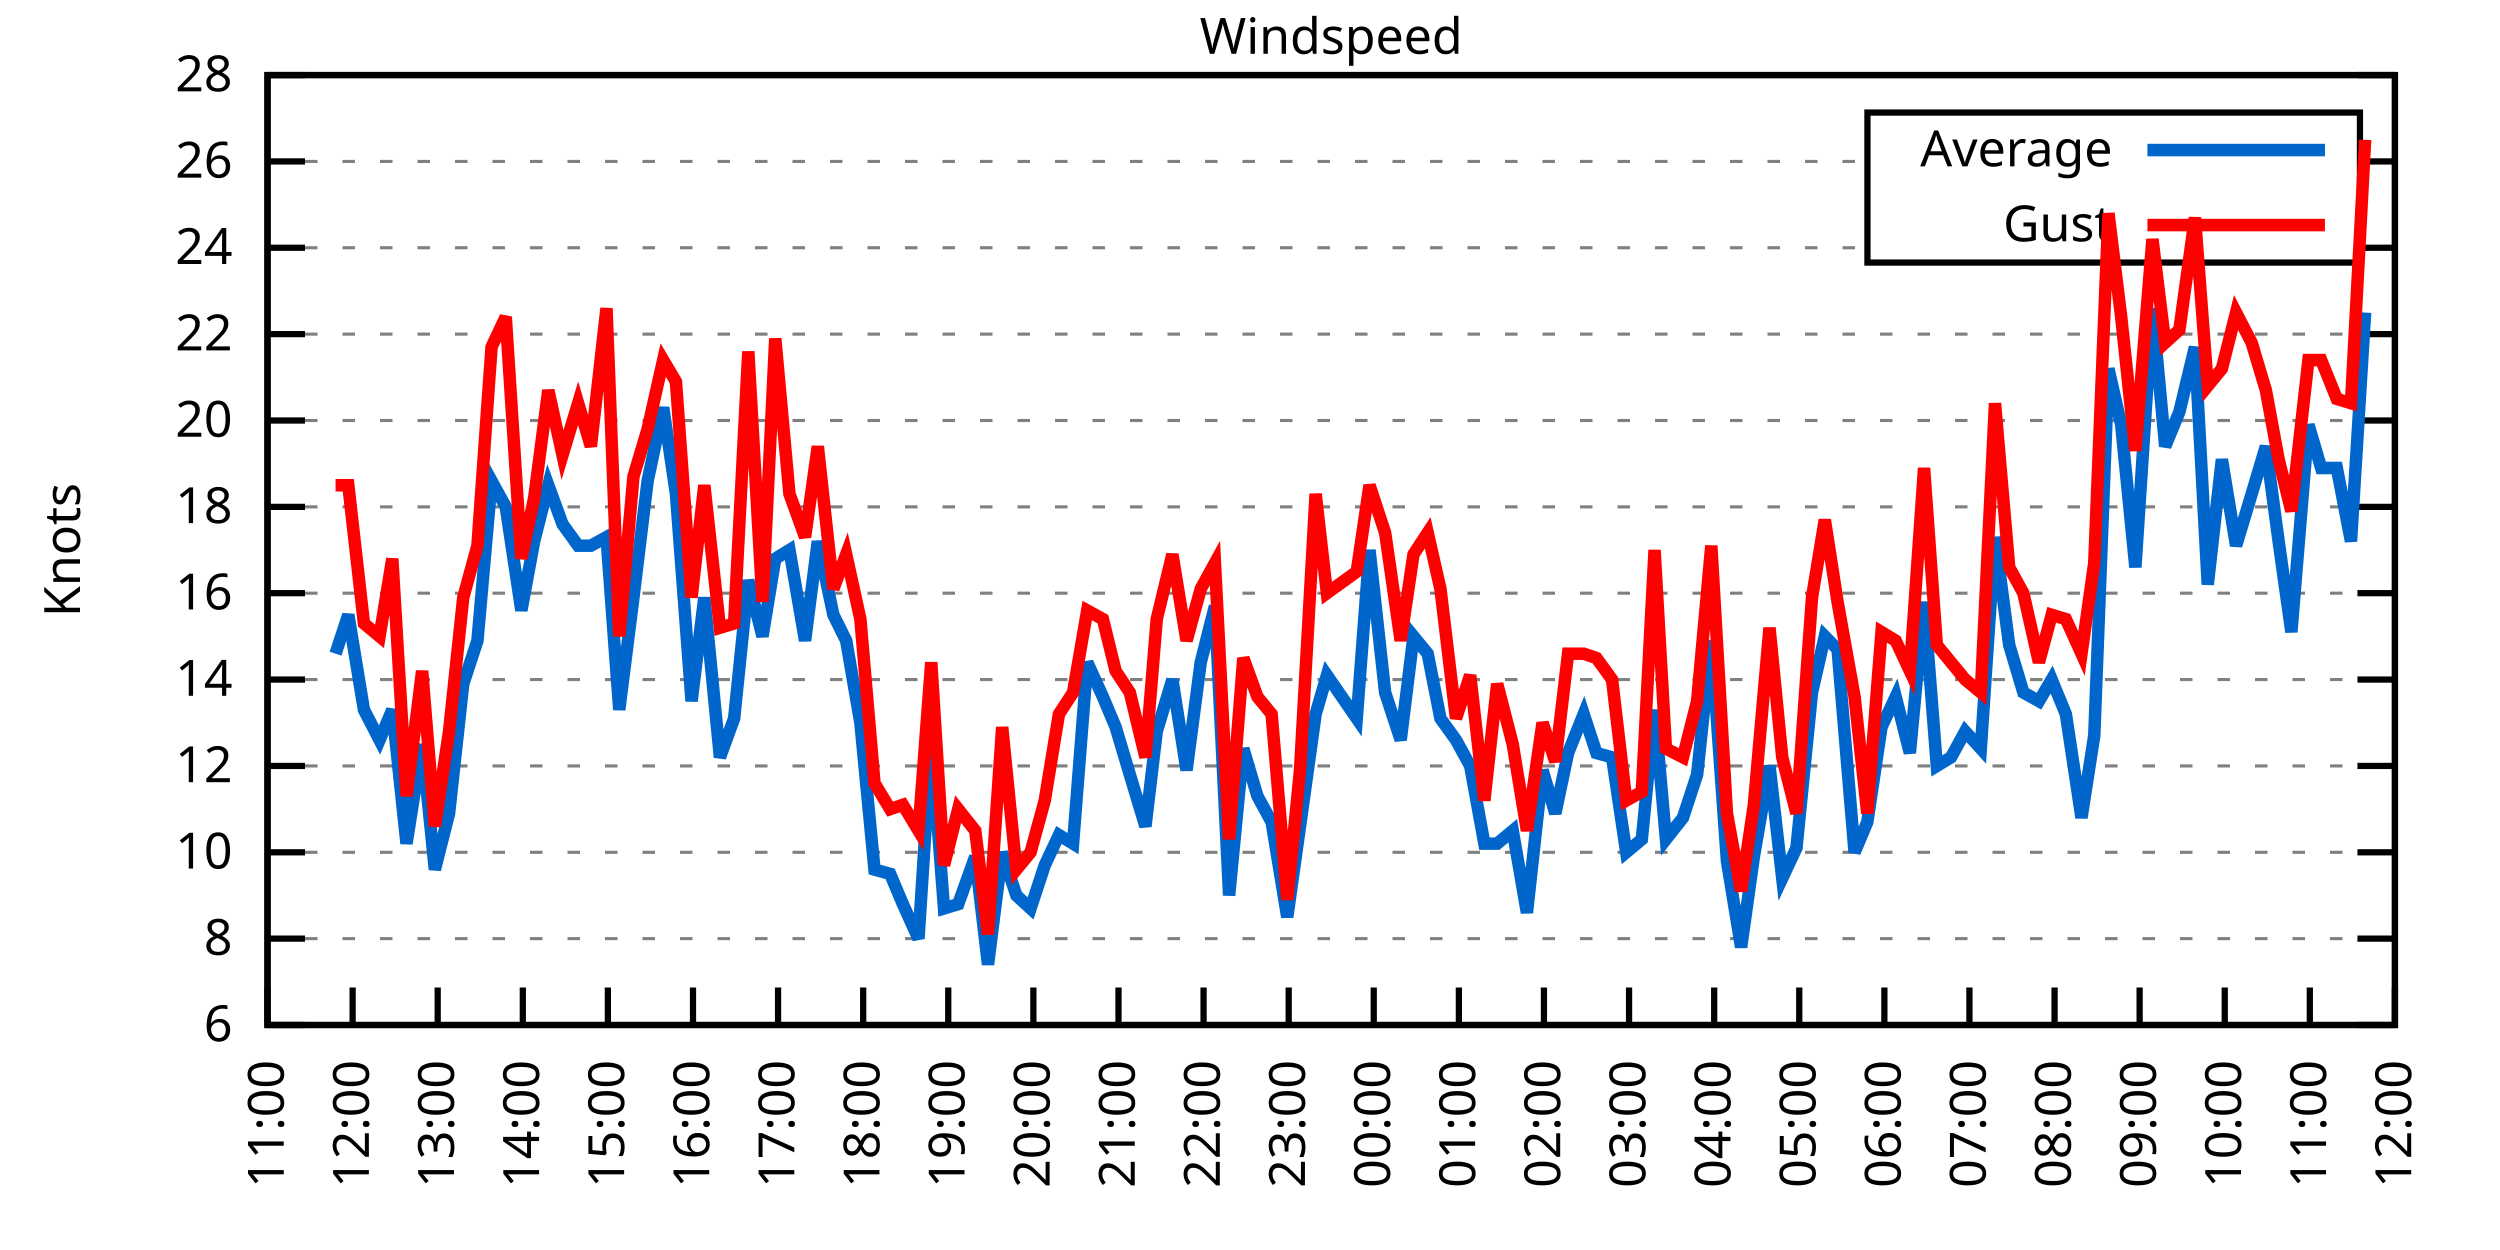
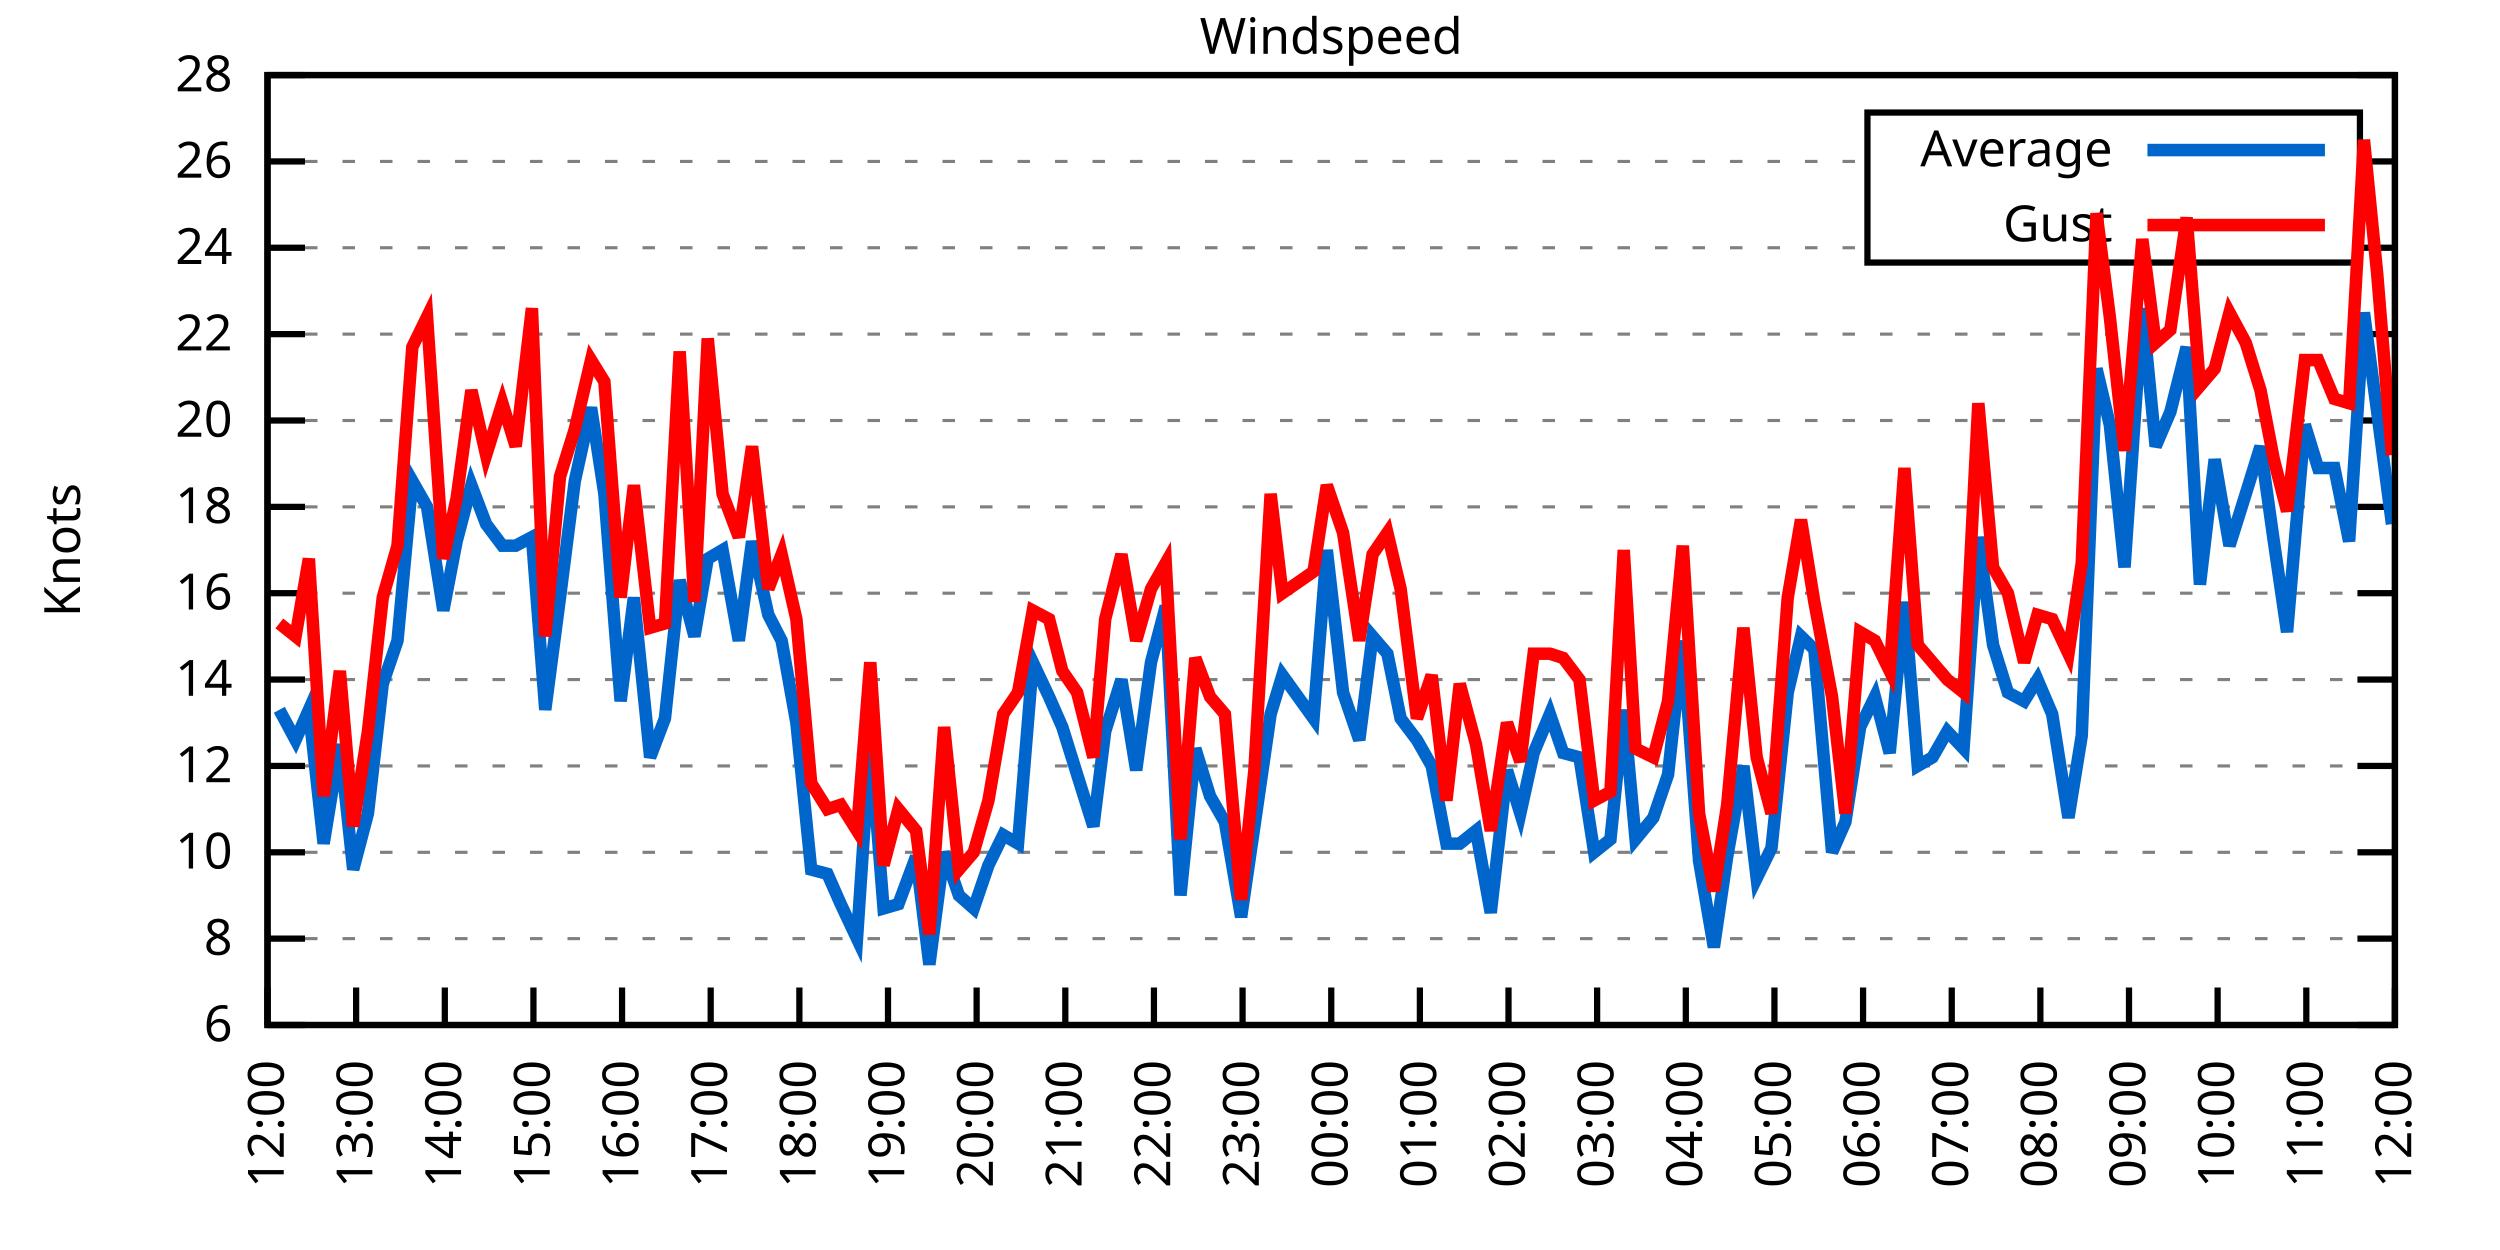
<svg xmlns="http://www.w3.org/2000/svg" xmlns:xlink="http://www.w3.org/1999/xlink" width="400" height="200" viewBox="0 0 400 200">
  <g id="gnuplot_canvas">
    <rect x="0" y="0" width="400" height="200" fill="none" />
    <defs>
      <circle id="gpDot" r="0.5" stroke-width="0.5" stroke="currentColor" />
      <path id="gpPt0" stroke-width="0.333" stroke="currentColor" d="M-1,0 h2 M0,-1 v2" />
      <path id="gpPt1" stroke-width="0.333" stroke="currentColor" d="M-1,-1 L1,1 M1,-1 L-1,1" />
      <path id="gpPt2" stroke-width="0.333" stroke="currentColor" d="M-1,0 L1,0 M0,-1 L0,1 M-1,-1 L1,1 M-1,1 L1,-1" />
      <rect id="gpPt3" stroke-width="0.333" stroke="currentColor" x="-1" y="-1" width="2" height="2" />
      <rect id="gpPt4" stroke-width="0.333" stroke="currentColor" fill="currentColor" x="-1" y="-1" width="2" height="2" />
      <circle id="gpPt5" stroke-width="0.333" stroke="currentColor" cx="0" cy="0" r="1" />
      <use xlink:href="#gpPt5" id="gpPt6" fill="currentColor" stroke="none" />
      <path id="gpPt7" stroke-width="0.333" stroke="currentColor" d="M0,-1.33 L-1.33,0.67 L1.33,0.67 z" />
      <use xlink:href="#gpPt7" id="gpPt8" fill="currentColor" stroke="none" />
      <use xlink:href="#gpPt7" id="gpPt9" stroke="currentColor" transform="rotate(180)" />
      <use xlink:href="#gpPt9" id="gpPt10" fill="currentColor" stroke="none" />
      <use xlink:href="#gpPt3" id="gpPt11" stroke="currentColor" transform="rotate(45)" />
      <use xlink:href="#gpPt11" id="gpPt12" fill="currentColor" stroke="none" />
      <path id="gpPt13" stroke-width="0.333" stroke="currentColor" d="M0,1.330 L1.265,0.411 L0.782,-1.067 L-0.782,-1.076 L-1.265,0.411 z" />
      <use xlink:href="#gpPt13" id="gpPt14" fill="currentColor" stroke="none" />
      <filter id="textbox" filterUnits="objectBoundingBox" x="0" y="0" height="1" width="1">
        <feFlood flood-color="white" flood-opacity="1" result="bgnd" />
        <feComposite in="SourceGraphic" in2="bgnd" operator="atop" />
      </filter>
      <filter id="greybox" filterUnits="objectBoundingBox" x="0" y="0" height="1" width="1">
        <feFlood flood-color="lightgrey" flood-opacity="1" result="grey" />
        <feComposite in="SourceGraphic" in2="grey" operator="atop" />
      </filter>
    </defs>
    <g fill="none" color="white" stroke="currentColor" stroke-width="1.00" stroke-linecap="butt" stroke-linejoin="miter">
</g>
    <g fill="none" color="black" stroke="currentColor" stroke-width="1.00" stroke-linecap="butt" stroke-linejoin="miter">
      <g stroke="none" shape-rendering="crispEdges">
        <polygon fill="rgb(255, 255, 255)" points="42.80,164.00 383.18,164.00 383.18,12.02 42.80,12.02 " />
      </g>
    </g>
    <g fill="none" color="black" stroke="currentColor" stroke-width="1.00" stroke-linecap="butt" stroke-linejoin="miter">
</g>
    <g fill="none" color="black" stroke="black" stroke-width="0.50" stroke-linecap="butt" stroke-linejoin="miter">
</g>
    <g fill="none" color="gray" stroke="currentColor" stroke-width="0.50" stroke-linecap="butt" stroke-linejoin="miter">
      <path stroke="gray" stroke-dasharray="2,4" class="gridline" d="M42.80,164.00 L383.19,164.00  " />
    </g>
    <g fill="none" color="gray" stroke="gray" stroke-width="1.00" stroke-linecap="butt" stroke-linejoin="miter">
</g>
    <g fill="none" color="black" stroke="currentColor" stroke-width="1.00" stroke-linecap="butt" stroke-linejoin="miter">
      <path stroke="black" d="M42.80,164.00 L48.80,164.00 M383.19,164.00 L377.19,164.00  " />
      <g transform="translate(37.20,166.60)" stroke="none" fill="black" font-family="Sans" font-size="8.00" text-anchor="end">
        <text>
          <tspan font-family="Sans"> 6</tspan>
        </text>
      </g>
    </g>
    <g fill="none" color="black" stroke="currentColor" stroke-width="1.00" stroke-linecap="butt" stroke-linejoin="miter">
</g>
    <g fill="none" color="black" stroke="black" stroke-width="0.50" stroke-linecap="butt" stroke-linejoin="miter">
</g>
    <g fill="none" color="gray" stroke="currentColor" stroke-width="0.50" stroke-linecap="butt" stroke-linejoin="miter">
      <path stroke="gray" stroke-dasharray="2,4" class="gridline" d="M42.80,150.18 L383.19,150.18  " />
    </g>
    <g fill="none" color="gray" stroke="gray" stroke-width="1.00" stroke-linecap="butt" stroke-linejoin="miter">
</g>
    <g fill="none" color="black" stroke="currentColor" stroke-width="1.00" stroke-linecap="butt" stroke-linejoin="miter">
      <path stroke="black" d="M42.80,150.18 L48.80,150.18 M383.19,150.18 L377.19,150.18  " />
      <g transform="translate(37.20,152.78)" stroke="none" fill="black" font-family="Sans" font-size="8.00" text-anchor="end">
        <text>
          <tspan font-family="Sans"> 8</tspan>
        </text>
      </g>
    </g>
    <g fill="none" color="black" stroke="currentColor" stroke-width="1.00" stroke-linecap="butt" stroke-linejoin="miter">
</g>
    <g fill="none" color="black" stroke="black" stroke-width="0.50" stroke-linecap="butt" stroke-linejoin="miter">
</g>
    <g fill="none" color="gray" stroke="currentColor" stroke-width="0.50" stroke-linecap="butt" stroke-linejoin="miter">
      <path stroke="gray" stroke-dasharray="2,4" class="gridline" d="M42.80,136.37 L383.19,136.37  " />
    </g>
    <g fill="none" color="gray" stroke="gray" stroke-width="1.00" stroke-linecap="butt" stroke-linejoin="miter">
</g>
    <g fill="none" color="black" stroke="currentColor" stroke-width="1.00" stroke-linecap="butt" stroke-linejoin="miter">
      <path stroke="black" d="M42.80,136.37 L48.80,136.37 M383.19,136.37 L377.19,136.37  " />
      <g transform="translate(37.20,138.97)" stroke="none" fill="black" font-family="Sans" font-size="8.00" text-anchor="end">
        <text>
          <tspan font-family="Sans"> 10</tspan>
        </text>
      </g>
    </g>
    <g fill="none" color="black" stroke="currentColor" stroke-width="1.00" stroke-linecap="butt" stroke-linejoin="miter">
</g>
    <g fill="none" color="black" stroke="black" stroke-width="0.50" stroke-linecap="butt" stroke-linejoin="miter">
</g>
    <g fill="none" color="gray" stroke="currentColor" stroke-width="0.50" stroke-linecap="butt" stroke-linejoin="miter">
      <path stroke="gray" stroke-dasharray="2,4" class="gridline" d="M42.80,122.55 L383.19,122.55  " />
    </g>
    <g fill="none" color="gray" stroke="gray" stroke-width="1.00" stroke-linecap="butt" stroke-linejoin="miter">
</g>
    <g fill="none" color="black" stroke="currentColor" stroke-width="1.00" stroke-linecap="butt" stroke-linejoin="miter">
      <path stroke="black" d="M42.80,122.55 L48.80,122.55 M383.19,122.55 L377.19,122.55  " />
      <g transform="translate(37.20,125.15)" stroke="none" fill="black" font-family="Sans" font-size="8.00" text-anchor="end">
        <text>
          <tspan font-family="Sans"> 12</tspan>
        </text>
      </g>
    </g>
    <g fill="none" color="black" stroke="currentColor" stroke-width="1.00" stroke-linecap="butt" stroke-linejoin="miter">
</g>
    <g fill="none" color="black" stroke="black" stroke-width="0.50" stroke-linecap="butt" stroke-linejoin="miter">
</g>
    <g fill="none" color="gray" stroke="currentColor" stroke-width="0.50" stroke-linecap="butt" stroke-linejoin="miter">
      <path stroke="gray" stroke-dasharray="2,4" class="gridline" d="M42.80,108.73 L383.19,108.73  " />
    </g>
    <g fill="none" color="gray" stroke="gray" stroke-width="1.00" stroke-linecap="butt" stroke-linejoin="miter">
</g>
    <g fill="none" color="black" stroke="currentColor" stroke-width="1.00" stroke-linecap="butt" stroke-linejoin="miter">
      <path stroke="black" d="M42.80,108.73 L48.80,108.73 M383.19,108.73 L377.19,108.73  " />
      <g transform="translate(37.20,111.33)" stroke="none" fill="black" font-family="Sans" font-size="8.00" text-anchor="end">
        <text>
          <tspan font-family="Sans"> 14</tspan>
        </text>
      </g>
    </g>
    <g fill="none" color="black" stroke="currentColor" stroke-width="1.00" stroke-linecap="butt" stroke-linejoin="miter">
</g>
    <g fill="none" color="black" stroke="black" stroke-width="0.50" stroke-linecap="butt" stroke-linejoin="miter">
</g>
    <g fill="none" color="gray" stroke="currentColor" stroke-width="0.50" stroke-linecap="butt" stroke-linejoin="miter">
      <path stroke="gray" stroke-dasharray="2,4" class="gridline" d="M42.80,94.91 L383.19,94.91  " />
    </g>
    <g fill="none" color="gray" stroke="gray" stroke-width="1.00" stroke-linecap="butt" stroke-linejoin="miter">
</g>
    <g fill="none" color="black" stroke="currentColor" stroke-width="1.00" stroke-linecap="butt" stroke-linejoin="miter">
      <path stroke="black" d="M42.80,94.91 L48.80,94.91 M383.19,94.91 L377.19,94.91  " />
      <g transform="translate(37.20,97.51)" stroke="none" fill="black" font-family="Sans" font-size="8.00" text-anchor="end">
        <text>
          <tspan font-family="Sans"> 16</tspan>
        </text>
      </g>
    </g>
    <g fill="none" color="black" stroke="currentColor" stroke-width="1.00" stroke-linecap="butt" stroke-linejoin="miter">
</g>
    <g fill="none" color="black" stroke="black" stroke-width="0.50" stroke-linecap="butt" stroke-linejoin="miter">
</g>
    <g fill="none" color="gray" stroke="currentColor" stroke-width="0.50" stroke-linecap="butt" stroke-linejoin="miter">
      <path stroke="gray" stroke-dasharray="2,4" class="gridline" d="M42.80,81.10 L383.19,81.10  " />
    </g>
    <g fill="none" color="gray" stroke="gray" stroke-width="1.00" stroke-linecap="butt" stroke-linejoin="miter">
</g>
    <g fill="none" color="black" stroke="currentColor" stroke-width="1.00" stroke-linecap="butt" stroke-linejoin="miter">
      <path stroke="black" d="M42.80,81.10 L48.80,81.10 M383.19,81.10 L377.19,81.10  " />
      <g transform="translate(37.20,83.70)" stroke="none" fill="black" font-family="Sans" font-size="8.00" text-anchor="end">
        <text>
          <tspan font-family="Sans"> 18</tspan>
        </text>
      </g>
    </g>
    <g fill="none" color="black" stroke="currentColor" stroke-width="1.00" stroke-linecap="butt" stroke-linejoin="miter">
</g>
    <g fill="none" color="black" stroke="black" stroke-width="0.50" stroke-linecap="butt" stroke-linejoin="miter">
</g>
    <g fill="none" color="gray" stroke="currentColor" stroke-width="0.50" stroke-linecap="butt" stroke-linejoin="miter">
      <path stroke="gray" stroke-dasharray="2,4" class="gridline" d="M42.80,67.28 L383.19,67.28  " />
    </g>
    <g fill="none" color="gray" stroke="gray" stroke-width="1.00" stroke-linecap="butt" stroke-linejoin="miter">
</g>
    <g fill="none" color="black" stroke="currentColor" stroke-width="1.00" stroke-linecap="butt" stroke-linejoin="miter">
      <path stroke="black" d="M42.80,67.28 L48.80,67.28 M383.19,67.28 L377.19,67.28  " />
      <g transform="translate(37.20,69.88)" stroke="none" fill="black" font-family="Sans" font-size="8.00" text-anchor="end">
        <text>
          <tspan font-family="Sans"> 20</tspan>
        </text>
      </g>
    </g>
    <g fill="none" color="black" stroke="currentColor" stroke-width="1.00" stroke-linecap="butt" stroke-linejoin="miter">
</g>
    <g fill="none" color="black" stroke="black" stroke-width="0.50" stroke-linecap="butt" stroke-linejoin="miter">
</g>
    <g fill="none" color="gray" stroke="currentColor" stroke-width="0.50" stroke-linecap="butt" stroke-linejoin="miter">
      <path stroke="gray" stroke-dasharray="2,4" class="gridline" d="M42.80,53.46 L383.19,53.46  " />
    </g>
    <g fill="none" color="gray" stroke="gray" stroke-width="1.00" stroke-linecap="butt" stroke-linejoin="miter">
</g>
    <g fill="none" color="black" stroke="currentColor" stroke-width="1.00" stroke-linecap="butt" stroke-linejoin="miter">
      <path stroke="black" d="M42.80,53.46 L48.80,53.46 M383.19,53.46 L377.19,53.46  " />
      <g transform="translate(37.20,56.06)" stroke="none" fill="black" font-family="Sans" font-size="8.00" text-anchor="end">
        <text>
          <tspan font-family="Sans"> 22</tspan>
        </text>
      </g>
    </g>
    <g fill="none" color="black" stroke="currentColor" stroke-width="1.00" stroke-linecap="butt" stroke-linejoin="miter">
</g>
    <g fill="none" color="black" stroke="black" stroke-width="0.50" stroke-linecap="butt" stroke-linejoin="miter">
</g>
    <g fill="none" color="gray" stroke="currentColor" stroke-width="0.50" stroke-linecap="butt" stroke-linejoin="miter">
      <path stroke="gray" stroke-dasharray="2,4" class="gridline" d="M42.80,39.64 L298.79,39.64 M377.59,39.64 L383.19,39.64  " />
    </g>
    <g fill="none" color="gray" stroke="gray" stroke-width="1.00" stroke-linecap="butt" stroke-linejoin="miter">
</g>
    <g fill="none" color="black" stroke="currentColor" stroke-width="1.00" stroke-linecap="butt" stroke-linejoin="miter">
      <path stroke="black" d="M42.80,39.64 L48.80,39.64 M383.19,39.64 L377.19,39.64  " />
      <g transform="translate(37.20,42.24)" stroke="none" fill="black" font-family="Sans" font-size="8.00" text-anchor="end">
        <text>
          <tspan font-family="Sans"> 24</tspan>
        </text>
      </g>
    </g>
    <g fill="none" color="black" stroke="currentColor" stroke-width="1.00" stroke-linecap="butt" stroke-linejoin="miter">
</g>
    <g fill="none" color="black" stroke="black" stroke-width="0.50" stroke-linecap="butt" stroke-linejoin="miter">
</g>
    <g fill="none" color="gray" stroke="currentColor" stroke-width="0.50" stroke-linecap="butt" stroke-linejoin="miter">
      <path stroke="gray" stroke-dasharray="2,4" class="gridline" d="M42.80,25.83 L298.79,25.83 M377.59,25.83 L383.19,25.83  " />
    </g>
    <g fill="none" color="gray" stroke="gray" stroke-width="1.00" stroke-linecap="butt" stroke-linejoin="miter">
</g>
    <g fill="none" color="black" stroke="currentColor" stroke-width="1.00" stroke-linecap="butt" stroke-linejoin="miter">
      <path stroke="black" d="M42.80,25.83 L48.80,25.83 M383.19,25.83 L377.19,25.83  " />
      <g transform="translate(37.20,28.43)" stroke="none" fill="black" font-family="Sans" font-size="8.00" text-anchor="end">
        <text>
          <tspan font-family="Sans"> 26</tspan>
        </text>
      </g>
    </g>
    <g fill="none" color="black" stroke="currentColor" stroke-width="1.00" stroke-linecap="butt" stroke-linejoin="miter">
</g>
    <g fill="none" color="black" stroke="black" stroke-width="0.50" stroke-linecap="butt" stroke-linejoin="miter">
</g>
    <g fill="none" color="gray" stroke="currentColor" stroke-width="0.50" stroke-linecap="butt" stroke-linejoin="miter">
      <path stroke="gray" stroke-dasharray="2,4" class="gridline" d="M42.80,12.01 L383.19,12.01  " />
    </g>
    <g fill="none" color="gray" stroke="gray" stroke-width="1.00" stroke-linecap="butt" stroke-linejoin="miter">
</g>
    <g fill="none" color="black" stroke="currentColor" stroke-width="1.00" stroke-linecap="butt" stroke-linejoin="miter">
      <path stroke="black" d="M42.80,12.01 L48.80,12.01 M383.19,12.01 L377.19,12.01  " />
      <g transform="translate(37.20,14.61)" stroke="none" fill="black" font-family="Sans" font-size="8.00" text-anchor="end">
        <text>
          <tspan font-family="Sans"> 28</tspan>
        </text>
      </g>
    </g>
    <g fill="none" color="black" stroke="currentColor" stroke-width="1.00" stroke-linecap="butt" stroke-linejoin="miter">
      <path stroke="black" d="M42.80,164.00 L42.80,158.00  " />
      <g transform="translate(45.40,169.60) rotate(270.00)" stroke="none" fill="black" font-family="Sans" font-size="8.00" text-anchor="end">
        <text>
-           <tspan font-family="Sans">11:00</tspan>
-         </text>
-       </g>
-     </g>
-     <g fill="none" color="black" stroke="currentColor" stroke-width="1.00" stroke-linecap="butt" stroke-linejoin="miter">
-       <path stroke="black" d="M56.42,164.00 L56.42,158.00  " />
-       <g transform="translate(59.02,169.60) rotate(270.00)" stroke="none" fill="black" font-family="Sans" font-size="8.00" text-anchor="end">
-         <text>
          <tspan font-family="Sans">12:00</tspan>
        </text>
      </g>
    </g>
    <g fill="none" color="black" stroke="currentColor" stroke-width="1.00" stroke-linecap="butt" stroke-linejoin="miter">
-       <path stroke="black" d="M70.03,164.00 L70.03,158.00  " />
-       <g transform="translate(72.63,169.60) rotate(270.00)" stroke="none" fill="black" font-family="Sans" font-size="8.00" text-anchor="end">
+       <path stroke="black" d="M56.98,164.00 L56.98,158.00  " />
+       <g transform="translate(59.58,169.60) rotate(270.00)" stroke="none" fill="black" font-family="Sans" font-size="8.00" text-anchor="end">
        <text>
          <tspan font-family="Sans">13:00</tspan>
        </text>
      </g>
    </g>
    <g fill="none" color="black" stroke="currentColor" stroke-width="1.00" stroke-linecap="butt" stroke-linejoin="miter">
-       <path stroke="black" d="M83.65,164.00 L83.65,158.00  " />
-       <g transform="translate(86.25,169.60) rotate(270.00)" stroke="none" fill="black" font-family="Sans" font-size="8.00" text-anchor="end">
+       <path stroke="black" d="M71.17,164.00 L71.17,158.00  " />
+       <g transform="translate(73.77,169.60) rotate(270.00)" stroke="none" fill="black" font-family="Sans" font-size="8.00" text-anchor="end">
        <text>
          <tspan font-family="Sans">14:00</tspan>
        </text>
      </g>
    </g>
    <g fill="none" color="black" stroke="currentColor" stroke-width="1.00" stroke-linecap="butt" stroke-linejoin="miter">
-       <path stroke="black" d="M97.26,164.00 L97.26,158.00  " />
-       <g transform="translate(99.86,169.60) rotate(270.00)" stroke="none" fill="black" font-family="Sans" font-size="8.00" text-anchor="end">
+       <path stroke="black" d="M85.35,164.00 L85.35,158.00  " />
+       <g transform="translate(87.95,169.60) rotate(270.00)" stroke="none" fill="black" font-family="Sans" font-size="8.00" text-anchor="end">
        <text>
          <tspan font-family="Sans">15:00</tspan>
        </text>
      </g>
    </g>
    <g fill="none" color="black" stroke="currentColor" stroke-width="1.00" stroke-linecap="butt" stroke-linejoin="miter">
-       <path stroke="black" d="M110.88,164.00 L110.88,158.00  " />
-       <g transform="translate(113.48,169.60) rotate(270.00)" stroke="none" fill="black" font-family="Sans" font-size="8.00" text-anchor="end">
+       <path stroke="black" d="M99.53,164.00 L99.53,158.00  " />
+       <g transform="translate(102.13,169.60) rotate(270.00)" stroke="none" fill="black" font-family="Sans" font-size="8.00" text-anchor="end">
        <text>
          <tspan font-family="Sans">16:00</tspan>
        </text>
      </g>
    </g>
    <g fill="none" color="black" stroke="currentColor" stroke-width="1.00" stroke-linecap="butt" stroke-linejoin="miter">
-       <path stroke="black" d="M124.49,164.00 L124.49,158.00  " />
-       <g transform="translate(127.09,169.60) rotate(270.00)" stroke="none" fill="black" font-family="Sans" font-size="8.00" text-anchor="end">
+       <path stroke="black" d="M113.71,164.00 L113.71,158.00  " />
+       <g transform="translate(116.31,169.60) rotate(270.00)" stroke="none" fill="black" font-family="Sans" font-size="8.00" text-anchor="end">
        <text>
          <tspan font-family="Sans">17:00</tspan>
        </text>
      </g>
    </g>
    <g fill="none" color="black" stroke="currentColor" stroke-width="1.00" stroke-linecap="butt" stroke-linejoin="miter">
-       <path stroke="black" d="M138.11,164.00 L138.11,158.00  " />
-       <g transform="translate(140.71,169.60) rotate(270.00)" stroke="none" fill="black" font-family="Sans" font-size="8.00" text-anchor="end">
+       <path stroke="black" d="M127.90,164.00 L127.90,158.00  " />
+       <g transform="translate(130.50,169.60) rotate(270.00)" stroke="none" fill="black" font-family="Sans" font-size="8.00" text-anchor="end">
        <text>
          <tspan font-family="Sans">18:00</tspan>
        </text>
      </g>
    </g>
    <g fill="none" color="black" stroke="currentColor" stroke-width="1.00" stroke-linecap="butt" stroke-linejoin="miter">
-       <path stroke="black" d="M151.72,164.00 L151.72,158.00  " />
-       <g transform="translate(154.32,169.60) rotate(270.00)" stroke="none" fill="black" font-family="Sans" font-size="8.00" text-anchor="end">
+       <path stroke="black" d="M142.08,164.00 L142.08,158.00  " />
+       <g transform="translate(144.68,169.60) rotate(270.00)" stroke="none" fill="black" font-family="Sans" font-size="8.00" text-anchor="end">
        <text>
          <tspan font-family="Sans">19:00</tspan>
        </text>
      </g>
    </g>
    <g fill="none" color="black" stroke="currentColor" stroke-width="1.00" stroke-linecap="butt" stroke-linejoin="miter">
-       <path stroke="black" d="M165.34,164.00 L165.34,158.00  " />
-       <g transform="translate(167.94,169.60) rotate(270.00)" stroke="none" fill="black" font-family="Sans" font-size="8.00" text-anchor="end">
+       <path stroke="black" d="M156.26,164.00 L156.26,158.00  " />
+       <g transform="translate(158.86,169.60) rotate(270.00)" stroke="none" fill="black" font-family="Sans" font-size="8.00" text-anchor="end">
        <text>
          <tspan font-family="Sans">20:00</tspan>
        </text>
      </g>
    </g>
    <g fill="none" color="black" stroke="currentColor" stroke-width="1.00" stroke-linecap="butt" stroke-linejoin="miter">
-       <path stroke="black" d="M178.96,164.00 L178.96,158.00  " />
-       <g transform="translate(181.56,169.60) rotate(270.00)" stroke="none" fill="black" font-family="Sans" font-size="8.00" text-anchor="end">
+       <path stroke="black" d="M170.45,164.00 L170.45,158.00  " />
+       <g transform="translate(173.05,169.60) rotate(270.00)" stroke="none" fill="black" font-family="Sans" font-size="8.00" text-anchor="end">
        <text>
          <tspan font-family="Sans">21:00</tspan>
        </text>
      </g>
    </g>
    <g fill="none" color="black" stroke="currentColor" stroke-width="1.00" stroke-linecap="butt" stroke-linejoin="miter">
-       <path stroke="black" d="M192.57,164.00 L192.57,158.00  " />
-       <g transform="translate(195.17,169.60) rotate(270.00)" stroke="none" fill="black" font-family="Sans" font-size="8.00" text-anchor="end">
+       <path stroke="black" d="M184.63,164.00 L184.63,158.00  " />
+       <g transform="translate(187.23,169.60) rotate(270.00)" stroke="none" fill="black" font-family="Sans" font-size="8.00" text-anchor="end">
        <text>
          <tspan font-family="Sans">22:00</tspan>
        </text>
      </g>
    </g>
    <g fill="none" color="black" stroke="currentColor" stroke-width="1.00" stroke-linecap="butt" stroke-linejoin="miter">
-       <path stroke="black" d="M206.19,164.00 L206.19,158.00  " />
-       <g transform="translate(208.79,169.60) rotate(270.00)" stroke="none" fill="black" font-family="Sans" font-size="8.00" text-anchor="end">
+       <path stroke="black" d="M198.81,164.00 L198.81,158.00  " />
+       <g transform="translate(201.41,169.60) rotate(270.00)" stroke="none" fill="black" font-family="Sans" font-size="8.00" text-anchor="end">
        <text>
          <tspan font-family="Sans">23:00</tspan>
        </text>
      </g>
    </g>
    <g fill="none" color="black" stroke="currentColor" stroke-width="1.00" stroke-linecap="butt" stroke-linejoin="miter">
-       <path stroke="black" d="M219.80,164.00 L219.80,158.00  " />
-       <g transform="translate(222.40,169.60) rotate(270.00)" stroke="none" fill="black" font-family="Sans" font-size="8.00" text-anchor="end">
+       <path stroke="black" d="M213.00,164.00 L213.00,158.00  " />
+       <g transform="translate(215.60,169.60) rotate(270.00)" stroke="none" fill="black" font-family="Sans" font-size="8.00" text-anchor="end">
        <text>
          <tspan font-family="Sans">00:00</tspan>
        </text>
      </g>
    </g>
    <g fill="none" color="black" stroke="currentColor" stroke-width="1.00" stroke-linecap="butt" stroke-linejoin="miter">
-       <path stroke="black" d="M233.42,164.00 L233.42,158.00  " />
-       <g transform="translate(236.02,169.60) rotate(270.00)" stroke="none" fill="black" font-family="Sans" font-size="8.00" text-anchor="end">
+       <path stroke="black" d="M227.18,164.00 L227.18,158.00  " />
+       <g transform="translate(229.78,169.60) rotate(270.00)" stroke="none" fill="black" font-family="Sans" font-size="8.00" text-anchor="end">
        <text>
          <tspan font-family="Sans">01:00</tspan>
        </text>
      </g>
    </g>
    <g fill="none" color="black" stroke="currentColor" stroke-width="1.00" stroke-linecap="butt" stroke-linejoin="miter">
-       <path stroke="black" d="M247.03,164.00 L247.03,158.00  " />
-       <g transform="translate(249.63,169.60) rotate(270.00)" stroke="none" fill="black" font-family="Sans" font-size="8.00" text-anchor="end">
+       <path stroke="black" d="M241.36,164.00 L241.36,158.00  " />
+       <g transform="translate(243.96,169.60) rotate(270.00)" stroke="none" fill="black" font-family="Sans" font-size="8.00" text-anchor="end">
        <text>
          <tspan font-family="Sans">02:00</tspan>
        </text>
      </g>
    </g>
    <g fill="none" color="black" stroke="currentColor" stroke-width="1.00" stroke-linecap="butt" stroke-linejoin="miter">
-       <path stroke="black" d="M260.65,164.00 L260.65,158.00  " />
-       <g transform="translate(263.25,169.60) rotate(270.00)" stroke="none" fill="black" font-family="Sans" font-size="8.00" text-anchor="end">
+       <path stroke="black" d="M255.54,164.00 L255.54,158.00  " />
+       <g transform="translate(258.14,169.60) rotate(270.00)" stroke="none" fill="black" font-family="Sans" font-size="8.00" text-anchor="end">
        <text>
          <tspan font-family="Sans">03:00</tspan>
        </text>
      </g>
    </g>
    <g fill="none" color="black" stroke="currentColor" stroke-width="1.00" stroke-linecap="butt" stroke-linejoin="miter">
-       <path stroke="black" d="M274.27,164.00 L274.27,158.00  " />
-       <g transform="translate(276.87,169.60) rotate(270.00)" stroke="none" fill="black" font-family="Sans" font-size="8.00" text-anchor="end">
+       <path stroke="black" d="M269.73,164.00 L269.73,158.00  " />
+       <g transform="translate(272.33,169.60) rotate(270.00)" stroke="none" fill="black" font-family="Sans" font-size="8.00" text-anchor="end">
        <text>
          <tspan font-family="Sans">04:00</tspan>
        </text>
      </g>
    </g>
    <g fill="none" color="black" stroke="currentColor" stroke-width="1.00" stroke-linecap="butt" stroke-linejoin="miter">
-       <path stroke="black" d="M287.88,164.00 L287.88,158.00  " />
-       <g transform="translate(290.48,169.60) rotate(270.00)" stroke="none" fill="black" font-family="Sans" font-size="8.00" text-anchor="end">
+       <path stroke="black" d="M283.91,164.00 L283.91,158.00  " />
+       <g transform="translate(286.51,169.60) rotate(270.00)" stroke="none" fill="black" font-family="Sans" font-size="8.00" text-anchor="end">
        <text>
          <tspan font-family="Sans">05:00</tspan>
        </text>
      </g>
    </g>
    <g fill="none" color="black" stroke="currentColor" stroke-width="1.00" stroke-linecap="butt" stroke-linejoin="miter">
-       <path stroke="black" d="M301.50,164.00 L301.50,158.00  " />
-       <g transform="translate(304.10,169.60) rotate(270.00)" stroke="none" fill="black" font-family="Sans" font-size="8.00" text-anchor="end">
+       <path stroke="black" d="M298.09,164.00 L298.09,158.00  " />
+       <g transform="translate(300.69,169.60) rotate(270.00)" stroke="none" fill="black" font-family="Sans" font-size="8.00" text-anchor="end">
        <text>
          <tspan font-family="Sans">06:00</tspan>
        </text>
      </g>
    </g>
    <g fill="none" color="black" stroke="currentColor" stroke-width="1.00" stroke-linecap="butt" stroke-linejoin="miter">
-       <path stroke="black" d="M315.11,164.00 L315.11,158.00  " />
-       <g transform="translate(317.71,169.60) rotate(270.00)" stroke="none" fill="black" font-family="Sans" font-size="8.00" text-anchor="end">
+       <path stroke="black" d="M312.28,164.00 L312.28,158.00  " />
+       <g transform="translate(314.88,169.60) rotate(270.00)" stroke="none" fill="black" font-family="Sans" font-size="8.00" text-anchor="end">
        <text>
          <tspan font-family="Sans">07:00</tspan>
        </text>
      </g>
    </g>
    <g fill="none" color="black" stroke="currentColor" stroke-width="1.00" stroke-linecap="butt" stroke-linejoin="miter">
-       <path stroke="black" d="M328.73,164.00 L328.73,158.00  " />
-       <g transform="translate(331.33,169.60) rotate(270.00)" stroke="none" fill="black" font-family="Sans" font-size="8.00" text-anchor="end">
+       <path stroke="black" d="M326.46,164.00 L326.46,158.00  " />
+       <g transform="translate(329.06,169.60) rotate(270.00)" stroke="none" fill="black" font-family="Sans" font-size="8.00" text-anchor="end">
        <text>
          <tspan font-family="Sans">08:00</tspan>
        </text>
      </g>
    </g>
    <g fill="none" color="black" stroke="currentColor" stroke-width="1.00" stroke-linecap="butt" stroke-linejoin="miter">
-       <path stroke="black" d="M342.34,164.00 L342.34,158.00  " />
-       <g transform="translate(344.94,169.60) rotate(270.00)" stroke="none" fill="black" font-family="Sans" font-size="8.00" text-anchor="end">
+       <path stroke="black" d="M340.64,164.00 L340.64,158.00  " />
+       <g transform="translate(343.24,169.60) rotate(270.00)" stroke="none" fill="black" font-family="Sans" font-size="8.00" text-anchor="end">
        <text>
          <tspan font-family="Sans">09:00</tspan>
        </text>
      </g>
    </g>
    <g fill="none" color="black" stroke="currentColor" stroke-width="1.00" stroke-linecap="butt" stroke-linejoin="miter">
-       <path stroke="black" d="M355.96,164.00 L355.96,158.00  " />
-       <g transform="translate(358.56,169.60) rotate(270.00)" stroke="none" fill="black" font-family="Sans" font-size="8.00" text-anchor="end">
+       <path stroke="black" d="M354.82,164.00 L354.82,158.00  " />
+       <g transform="translate(357.42,169.60) rotate(270.00)" stroke="none" fill="black" font-family="Sans" font-size="8.00" text-anchor="end">
        <text>
          <tspan font-family="Sans">10:00</tspan>
        </text>
      </g>
    </g>
    <g fill="none" color="black" stroke="currentColor" stroke-width="1.00" stroke-linecap="butt" stroke-linejoin="miter">
-       <path stroke="black" d="M369.57,164.00 L369.57,158.00  " />
-       <g transform="translate(372.17,169.60) rotate(270.00)" stroke="none" fill="black" font-family="Sans" font-size="8.00" text-anchor="end">
+       <path stroke="black" d="M369.01,164.00 L369.01,158.00  " />
+       <g transform="translate(371.61,169.60) rotate(270.00)" stroke="none" fill="black" font-family="Sans" font-size="8.00" text-anchor="end">
        <text>
          <tspan font-family="Sans">11:00</tspan>
        </text>
      </g>
    </g>
    <g fill="none" color="black" stroke="currentColor" stroke-width="1.00" stroke-linecap="butt" stroke-linejoin="miter">
      <path stroke="black" d="M383.19,164.00 L383.19,158.00  " />
      <g transform="translate(385.79,169.60) rotate(270.00)" stroke="none" fill="black" font-family="Sans" font-size="8.00" text-anchor="end">
        <text>
          <tspan font-family="Sans">12:00</tspan>
        </text>
      </g>
    </g>
    <g fill="none" color="black" stroke="currentColor" stroke-width="1.00" stroke-linecap="butt" stroke-linejoin="miter">
</g>
    <g fill="none" color="black" stroke="currentColor" stroke-width="1.00" stroke-linecap="butt" stroke-linejoin="miter">
      <path stroke="black" d="M42.80,12.01 L42.80,164.00 L383.19,164.00 L383.19,12.01 L42.80,12.01 Z  " />
    </g>
    <g fill="none" color="black" stroke="currentColor" stroke-width="1.00" stroke-linecap="butt" stroke-linejoin="miter">
</g>
    <g fill="none" color="black" stroke="currentColor" stroke-width="1.00" stroke-linecap="butt" stroke-linejoin="miter">
      <path stroke="black" d="M298.79,42.01 L298.79,18.01 L377.59,18.01 L377.59,42.01 L298.79,42.01 Z  " />
    </g>
    <g id="Windspeed_plot_1">
      <g fill="none" color="white" stroke="black" stroke-width="2.00" stroke-linecap="butt" stroke-linejoin="miter">
</g>
      <g fill="none" color="black" stroke="currentColor" stroke-width="2.00" stroke-linecap="butt" stroke-linejoin="miter">
        <g transform="translate(337.99,26.61)" stroke="none" fill="black" font-family="Sans" font-size="8.00" text-anchor="end">
          <text>
            <tspan font-family="Sans">Average</tspan>
          </text>
        </g>
      </g>
      <g fill="none" color="black" stroke="currentColor" stroke-width="2.00" stroke-linecap="butt" stroke-linejoin="miter">
-         <path stroke="rgb(  0, 102, 204)" d="M343.59,24.01 L371.99,24.01 M53.69,104.59 L55.73,98.37 L58.23,113.57 L60.73,118.40 L62.77,113.57 L65.04,134.98   L67.54,119.09 L69.58,139.13 L71.85,130.15 L74.12,109.42 L76.39,102.51 L78.65,76.95 L80.92,81.10 L83.42,97.68   L85.46,86.62 L87.73,77.64 L90.00,83.86 L92.50,87.31 L94.54,87.31 L97.04,85.93 L99.08,113.57 L101.35,95.60   L103.62,76.95 L106.11,65.21 L108.15,79.02 L110.65,112.19 L112.69,95.60 L115.19,121.17 L117.46,114.95 L119.73,92.84   L122.00,101.82 L124.04,89.39 L126.31,88.00 L128.81,102.51 L130.85,86.62 L133.34,98.37 L135.39,102.51 L137.66,115.64   L139.92,139.13 L142.42,139.82 L144.46,144.66 L146.96,150.18 L149.00,118.40 L151.04,145.35 L153.31,144.66 L156.04,137.06   L158.08,154.33 L160.35,136.37 L162.62,143.27 L164.89,145.35 L167.16,138.44 L169.43,133.60 L171.69,134.98 L173.96,105.97   L176.46,111.49 L178.50,116.33 L180.77,123.93 L183.27,132.22 L185.08,117.02 L187.58,108.73 L189.85,123.24 L192.12,105.97   L194.39,96.99 L196.66,143.27 L198.93,119.78 L201.19,127.38 L203.46,131.53 L205.96,146.73 L208.00,132.22 L210.50,114.26   L212.31,108.04 L217.08,114.95 L219.12,88.00 L221.62,110.80 L224.11,118.40 L226.16,101.82 L228.43,104.59 L230.47,114.95   L232.96,118.40 L235.23,122.55 L237.50,134.98 L239.55,134.98 L242.04,132.91 L244.31,146.04 L246.81,123.24 L248.85,130.15   L250.89,120.48 L253.39,114.26 L255.43,120.48 L257.93,121.17 L260.20,136.37 L262.69,134.29 L264.73,113.57 L266.55,134.29   L269.27,130.84 L271.54,123.93 L273.81,102.51 L276.31,137.75 L278.58,151.56 L280.62,137.06 L283.12,122.55 L285.16,140.51   L287.43,135.67 L289.92,110.80 L291.97,101.82 L294.01,103.89 L296.73,136.37 L298.77,131.53 L301.04,116.33 L303.31,111.49   L305.58,120.48 L307.85,96.30 L309.89,122.55 L312.16,121.17 L314.43,117.02 L316.93,119.78 L319.20,85.93 L321.47,103.20   L323.74,110.80 L326.23,112.19 L328.27,108.73 L330.54,114.26 L333.04,130.84 L335.08,117.71 L337.35,58.99 L339.39,67.97   L341.66,90.77 L344.39,49.32 L346.43,71.42 L348.70,65.90 L351.19,55.53 L353.24,93.53 L355.50,73.50 L357.77,87.31   L360.27,79.02 L362.54,71.42 L364.58,86.62 L366.62,101.13 L369.35,67.97 L371.39,74.88 L373.89,74.88 L376.16,86.62   L378.42,50.01  " />
+         <path stroke="rgb(  0, 102, 204)" d="M343.59,24.01 L371.99,24.01 M44.69,113.57 L47.29,118.40 L49.42,113.57 L51.78,134.98 L54.38,119.09 L56.51,139.13   L58.87,130.15 L61.24,109.42 L63.60,102.51 L65.97,76.95 L68.33,81.10 L70.93,97.68 L73.06,86.62 L75.42,77.64   L77.78,83.86 L80.38,87.31 L82.51,87.31 L85.11,85.93 L87.24,113.57 L89.60,95.60 L91.97,76.95 L94.57,65.21   L96.70,79.02 L99.30,112.19 L101.42,95.60 L104.02,121.17 L106.39,114.95 L108.75,92.84 L111.11,101.82 L113.24,89.39   L115.61,88.00 L118.21,102.51 L120.33,86.62 L122.93,98.37 L125.06,102.51 L127.42,115.64 L129.79,139.13 L132.39,139.82   L134.52,144.66 L137.12,150.18 L139.24,118.40 L141.37,145.35 L143.74,144.66 L146.57,137.06 L148.70,154.33 L151.06,136.37   L153.43,143.27 L155.79,145.35 L158.15,138.44 L160.52,133.60 L162.88,134.98 L165.25,105.97 L167.85,111.49 L169.97,116.33   L172.34,123.93 L174.94,132.22 L176.83,117.02 L179.43,108.73 L181.79,123.24 L184.16,105.97 L186.52,96.99 L188.88,143.27   L191.25,119.78 L193.61,127.38 L195.98,131.53 L198.58,146.73 L200.70,132.22 L203.30,114.26 L205.19,108.04 L210.16,114.95   L212.29,88.00 L214.89,110.80 L217.49,118.40 L219.61,101.82 L221.98,104.59 L224.10,114.95 L226.71,118.40 L229.07,122.55   L231.43,134.98 L233.56,134.98 L236.16,132.91 L238.52,146.04 L241.12,123.24 L243.25,130.15 L245.38,120.48 L247.98,114.26   L250.11,120.48 L252.71,121.17 L255.07,136.37 L257.67,134.29 L259.80,113.57 L261.69,134.29 L264.53,130.84 L266.89,123.93   L269.25,102.51 L271.85,137.75 L274.22,151.56 L276.35,137.06 L278.95,122.55 L281.07,140.51 L283.44,135.67 L286.04,110.80   L288.16,101.82 L290.29,103.89 L293.13,136.37 L295.26,131.53 L297.62,116.33 L299.98,111.49 L302.35,120.48 L304.71,96.30   L306.84,122.55 L309.20,121.17 L311.57,117.02 L314.17,119.78 L316.53,85.93 L318.89,103.20 L321.26,110.80 L323.86,112.19   L325.99,108.73 L328.35,114.26 L330.95,130.84 L333.08,117.71 L335.44,58.99 L337.57,67.97 L339.93,90.77 L342.77,49.32   L344.90,71.42 L347.26,65.90 L349.86,55.53 L351.99,93.53 L354.35,73.50 L356.72,87.31 L359.32,79.02 L361.68,71.42   L363.81,86.62 L365.93,101.13 L368.77,67.97 L370.90,74.88 L373.50,74.88 L375.86,86.62 L378.23,50.01 L380.35,65.90   L382.72,83.86  " />
      </g>
    </g>
    <g id="Windspeed_plot_2">
      <g fill="none" color="black" stroke="currentColor" stroke-width="2.00" stroke-linecap="butt" stroke-linejoin="miter">
        <g transform="translate(337.99,38.61)" stroke="none" fill="black" font-family="Sans" font-size="8.00" text-anchor="end">
          <text>
            <tspan font-family="Sans">Gust</tspan>
          </text>
        </g>
      </g>
      <g fill="none" color="black" stroke="currentColor" stroke-width="2.00" stroke-linecap="butt" stroke-linejoin="miter">
-         <path stroke="rgb(255,   0,   0)" d="M343.59,36.01 L371.99,36.01 M53.69,77.64 L55.73,77.64 L58.23,99.75 L60.73,101.82 L62.77,89.39 L65.04,127.38   L67.54,107.35 L69.58,132.22 L71.85,117.02 L74.12,95.60 L76.39,87.31 L78.65,55.53 L80.92,50.70 L83.42,89.39   L85.46,79.71 L87.73,62.44 L90.00,72.81 L92.50,64.52 L94.54,71.42 L97.04,49.32 L99.08,101.82 L101.35,76.26   L103.62,68.66 L106.11,57.61 L108.15,61.06 L110.65,95.60 L112.69,77.64 L115.19,100.44 L117.46,99.75 L119.73,56.23   L122.00,96.30 L124.04,54.15 L126.31,79.02 L128.81,85.93 L130.85,71.42 L133.34,94.22 L135.39,88.70 L137.66,99.06   L139.92,125.31 L142.42,129.46 L144.46,128.77 L146.96,132.91 L149.00,105.97 L151.04,138.44 L153.31,129.46 L156.04,132.91   L158.08,149.49 L160.35,116.33 L162.62,139.13 L164.89,136.37 L167.16,128.08 L169.43,114.26 L171.69,110.80 L173.96,97.68   L176.46,99.06 L178.50,107.35 L180.77,110.80 L183.27,121.17 L185.08,99.06 L187.58,88.70 L189.85,102.51 L192.12,94.22   L194.39,90.08 L196.66,134.29 L198.93,105.28 L201.19,111.49 L203.46,114.26 L205.96,143.96 L208.00,123.24 L210.50,79.02   L212.31,94.91 L217.08,91.46 L219.12,77.64 L221.62,85.24 L224.11,102.51 L226.16,88.70 L228.43,85.24 L230.47,94.22   L232.96,114.95 L235.23,108.04 L237.50,128.08 L239.55,109.42 L242.04,119.09 L244.31,132.91 L246.81,115.64 L248.85,121.86   L250.89,104.59 L253.39,104.59 L255.43,105.28 L257.93,108.73 L260.20,128.08 L262.69,126.69 L264.73,88.00 L266.55,119.78   L269.27,121.17 L271.54,112.19 L273.81,87.31 L276.31,130.15 L278.58,142.58 L280.62,128.77 L283.12,100.44 L285.16,121.17   L287.43,130.15 L289.92,95.60 L291.97,83.17 L294.01,96.30 L296.73,111.49 L298.77,130.15 L301.04,101.13 L303.31,102.51   L305.58,107.35 L307.85,74.88 L309.89,103.20 L312.16,105.97 L314.43,108.73 L316.93,110.80 L319.20,64.52 L321.47,90.77   L323.74,94.91 L326.23,105.97 L328.27,98.37 L330.54,99.06 L333.04,104.59 L335.08,90.08 L337.35,34.12 L339.39,50.70   L341.66,72.12 L344.39,38.26 L346.43,54.84 L348.70,52.77 L351.19,34.81 L353.24,61.75 L355.50,58.99 L357.77,50.01   L360.27,54.84 L362.54,62.44 L364.58,73.50 L366.62,81.79 L369.35,57.61 L371.39,57.61 L373.89,63.82 L376.16,64.52   L378.42,22.37  " />
+         <path stroke="rgb(255,   0,   0)" d="M343.59,36.01 L371.99,36.01 M44.69,99.75 L47.29,101.82 L49.42,89.39 L51.78,127.38 L54.38,107.35 L56.51,132.22   L58.87,117.02 L61.24,95.60 L63.60,87.31 L65.97,55.53 L68.33,50.70 L70.93,89.39 L73.06,79.71 L75.42,62.44   L77.78,72.81 L80.38,64.52 L82.51,71.42 L85.11,49.32 L87.24,101.82 L89.60,76.26 L91.97,68.66 L94.57,57.61   L96.70,61.06 L99.30,95.60 L101.42,77.64 L104.02,100.44 L106.39,99.75 L108.75,56.23 L111.11,96.30 L113.24,54.15   L115.61,79.02 L118.21,85.93 L120.33,71.42 L122.93,94.22 L125.06,88.70 L127.42,99.06 L129.79,125.31 L132.39,129.46   L134.52,128.77 L137.12,132.91 L139.24,105.97 L141.37,138.44 L143.74,129.46 L146.57,132.91 L148.70,149.49 L151.06,116.33   L153.43,139.13 L155.79,136.37 L158.15,128.08 L160.52,114.26 L162.88,110.80 L165.25,97.68 L167.85,99.06 L169.97,107.35   L172.34,110.80 L174.94,121.17 L176.83,99.06 L179.43,88.70 L181.79,102.51 L184.16,94.22 L186.52,90.08 L188.88,134.29   L191.25,105.28 L193.61,111.49 L195.98,114.26 L198.58,143.96 L200.70,123.24 L203.30,79.02 L205.19,94.91 L210.16,91.46   L212.29,77.64 L214.89,85.24 L217.49,102.51 L219.61,88.70 L221.98,85.24 L224.10,94.22 L226.71,114.95 L229.07,108.04   L231.43,128.08 L233.56,109.42 L236.16,119.09 L238.52,132.91 L241.12,115.64 L243.25,121.86 L245.38,104.59 L247.98,104.59   L250.11,105.28 L252.71,108.73 L255.07,128.08 L257.67,126.69 L259.80,88.00 L261.69,119.78 L264.53,121.17 L266.89,112.19   L269.25,87.31 L271.85,130.15 L274.22,142.58 L276.35,128.77 L278.95,100.44 L281.07,121.17 L283.44,130.15 L286.04,95.60   L288.16,83.17 L290.29,96.30 L293.13,111.49 L295.26,130.15 L297.62,101.13 L299.98,102.51 L302.35,107.35 L304.71,74.88   L306.84,103.20 L309.20,105.97 L311.57,108.73 L314.17,110.80 L316.53,64.52 L318.89,90.77 L321.26,94.91 L323.86,105.97   L325.99,98.37 L328.35,99.06 L330.95,104.59 L333.08,90.08 L335.44,34.12 L337.57,50.70 L339.93,72.12 L342.77,38.26   L344.90,54.84 L347.26,52.77 L349.86,34.81 L351.99,61.75 L354.35,58.99 L356.72,50.01 L359.32,54.84 L361.68,62.44   L363.81,73.50 L365.93,81.79 L368.77,57.61 L370.90,57.61 L373.50,63.82 L375.86,64.52 L378.23,22.37 L380.35,43.79   L382.72,72.81  " />
      </g>
    </g>
    <g fill="none" color="black" stroke="currentColor" stroke-width="2.00" stroke-linecap="butt" stroke-linejoin="miter">
</g>
    <g fill="none" color="black" stroke="black" stroke-width="1.00" stroke-linecap="butt" stroke-linejoin="miter">
</g>
    <g fill="none" color="black" stroke="currentColor" stroke-width="1.00" stroke-linecap="butt" stroke-linejoin="miter">
      <path stroke="black" d="M42.80,12.01 L42.80,164.00 L383.19,164.00 L383.19,12.01 L42.80,12.01 Z  " />
      <g transform="translate(12.80,88.01) rotate(270.00)" stroke="none" fill="black" font-family="Sans" font-size="8.00" text-anchor="middle">
        <text>
          <tspan font-family="Sans">Knots</tspan>
        </text>
      </g>
    </g>
    <g fill="none" color="black" stroke="currentColor" stroke-width="1.00" stroke-linecap="butt" stroke-linejoin="miter">
</g>
    <g fill="none" color="black" stroke="currentColor" stroke-width="1.00" stroke-linecap="butt" stroke-linejoin="miter">
      <g transform="translate(212.99,8.61)" stroke="none" fill="black" font-family="Sans" font-size="8.00" text-anchor="middle">
        <text>
          <tspan font-family="Sans">Windspeed</tspan>
        </text>
      </g>
    </g>
    <g fill="none" color="black" stroke="currentColor" stroke-width="1.00" stroke-linecap="butt" stroke-linejoin="miter">
</g>
  </g>
</svg>
